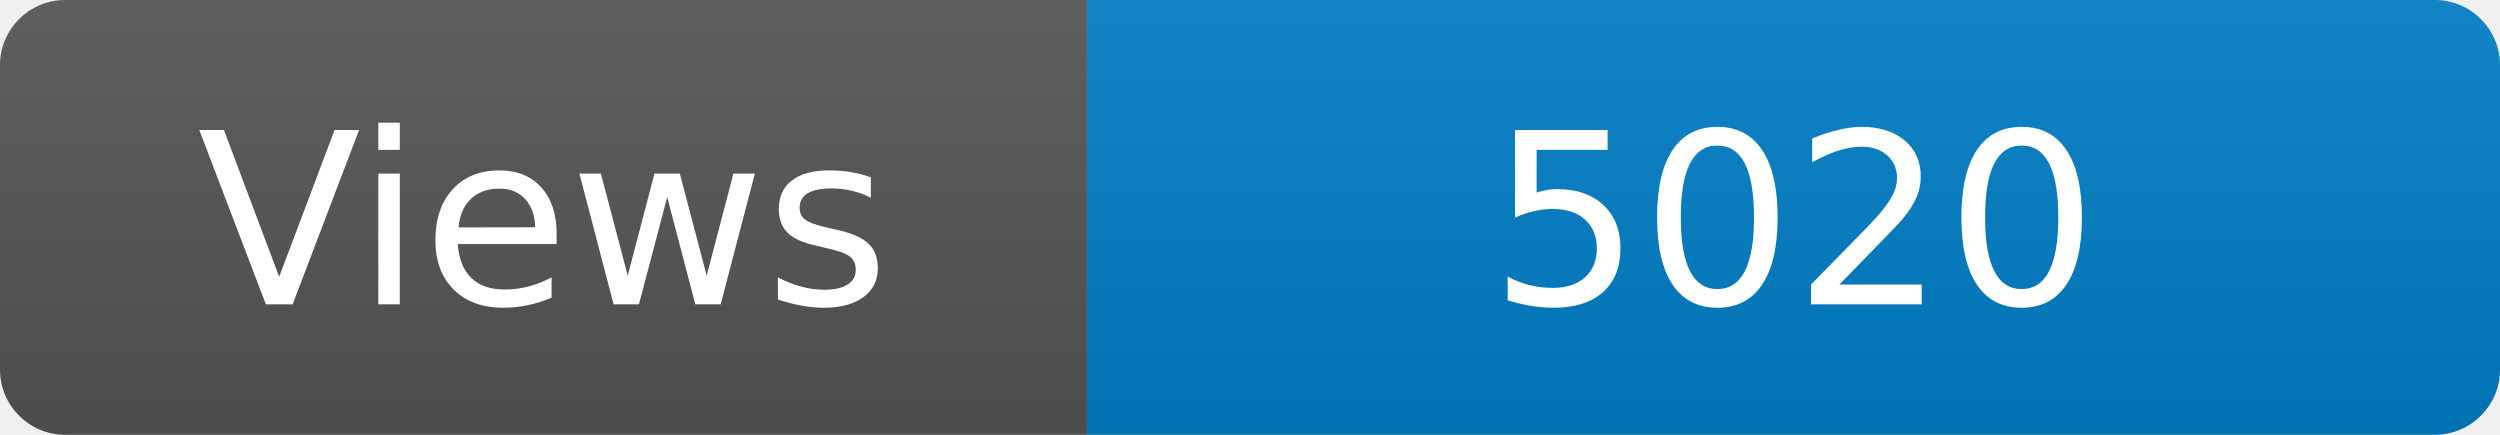
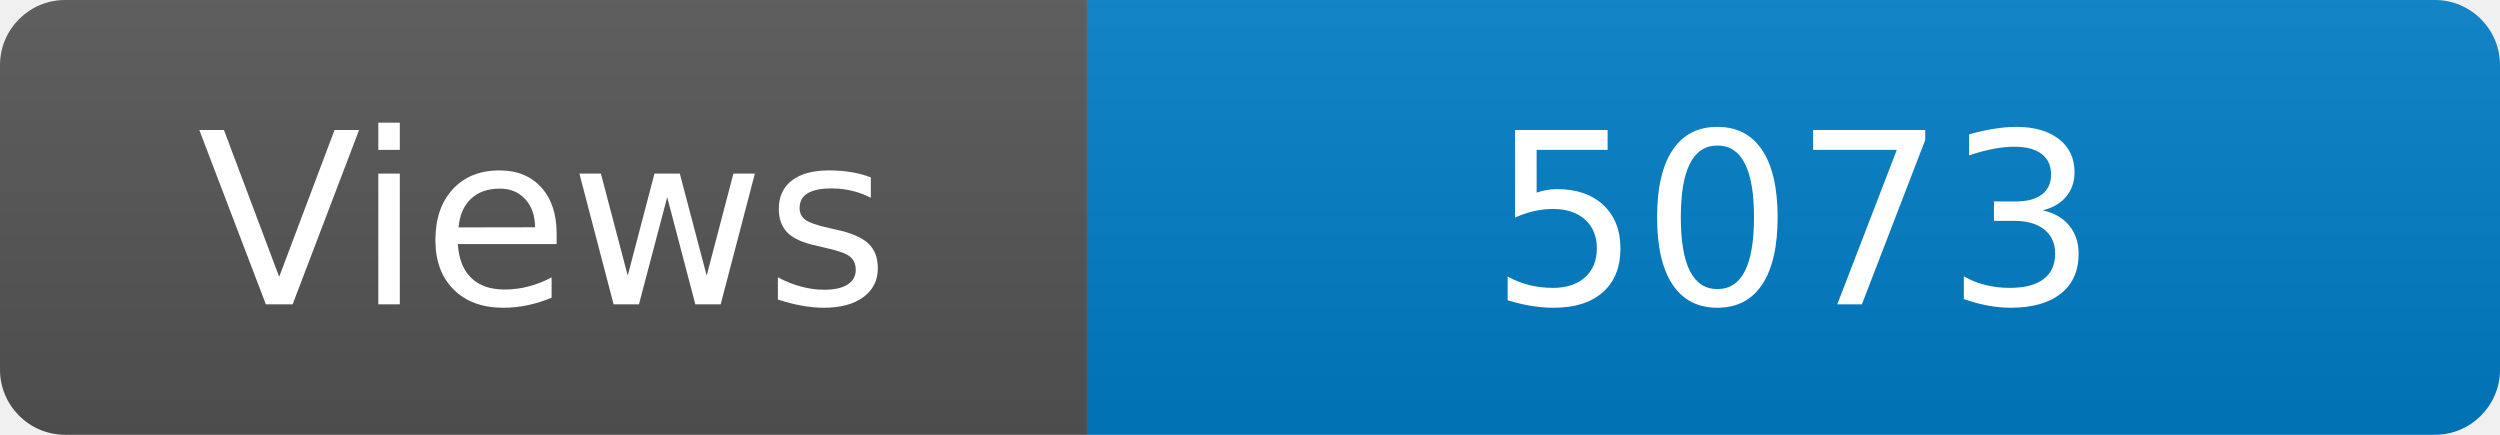
<svg xmlns="http://www.w3.org/2000/svg" width="115" height="20" role="img" aria-label="Maintained?: yes">
  <linearGradient id="s" x2="0" y2="100%">
    <stop offset="0" stop-color="#bbb" stop-opacity=".1" />
    <stop offset="1" stop-opacity=".1" />
  </linearGradient>
  <clipPath id="r">
    <rect width="115" height="20" rx="3" fill="#fff" />
  </clipPath>
  <g clip-path="url(#r)">
    <rect width="50" height="20" fill="#555" />
    <rect x="50" width="160" height="20" fill="#007ec6" />
    <rect width="115" height="20" fill="url(#s)" />
  </g>
  <g fill="#fff" text-anchor="middle" font-family="Verdana,Geneva,DejaVu Sans,sans-serif" font-size="110">
    <text x="250" y="140" transform="scale(.1)" fill="#fff">Views</text>
-     <text x="825" y="140" transform="scale(.1)" fill="#fff">5020</text>
+     <text x="825" y="140" transform="scale(.1)" fill="#fff">5073</text>
  </g>
</svg>
